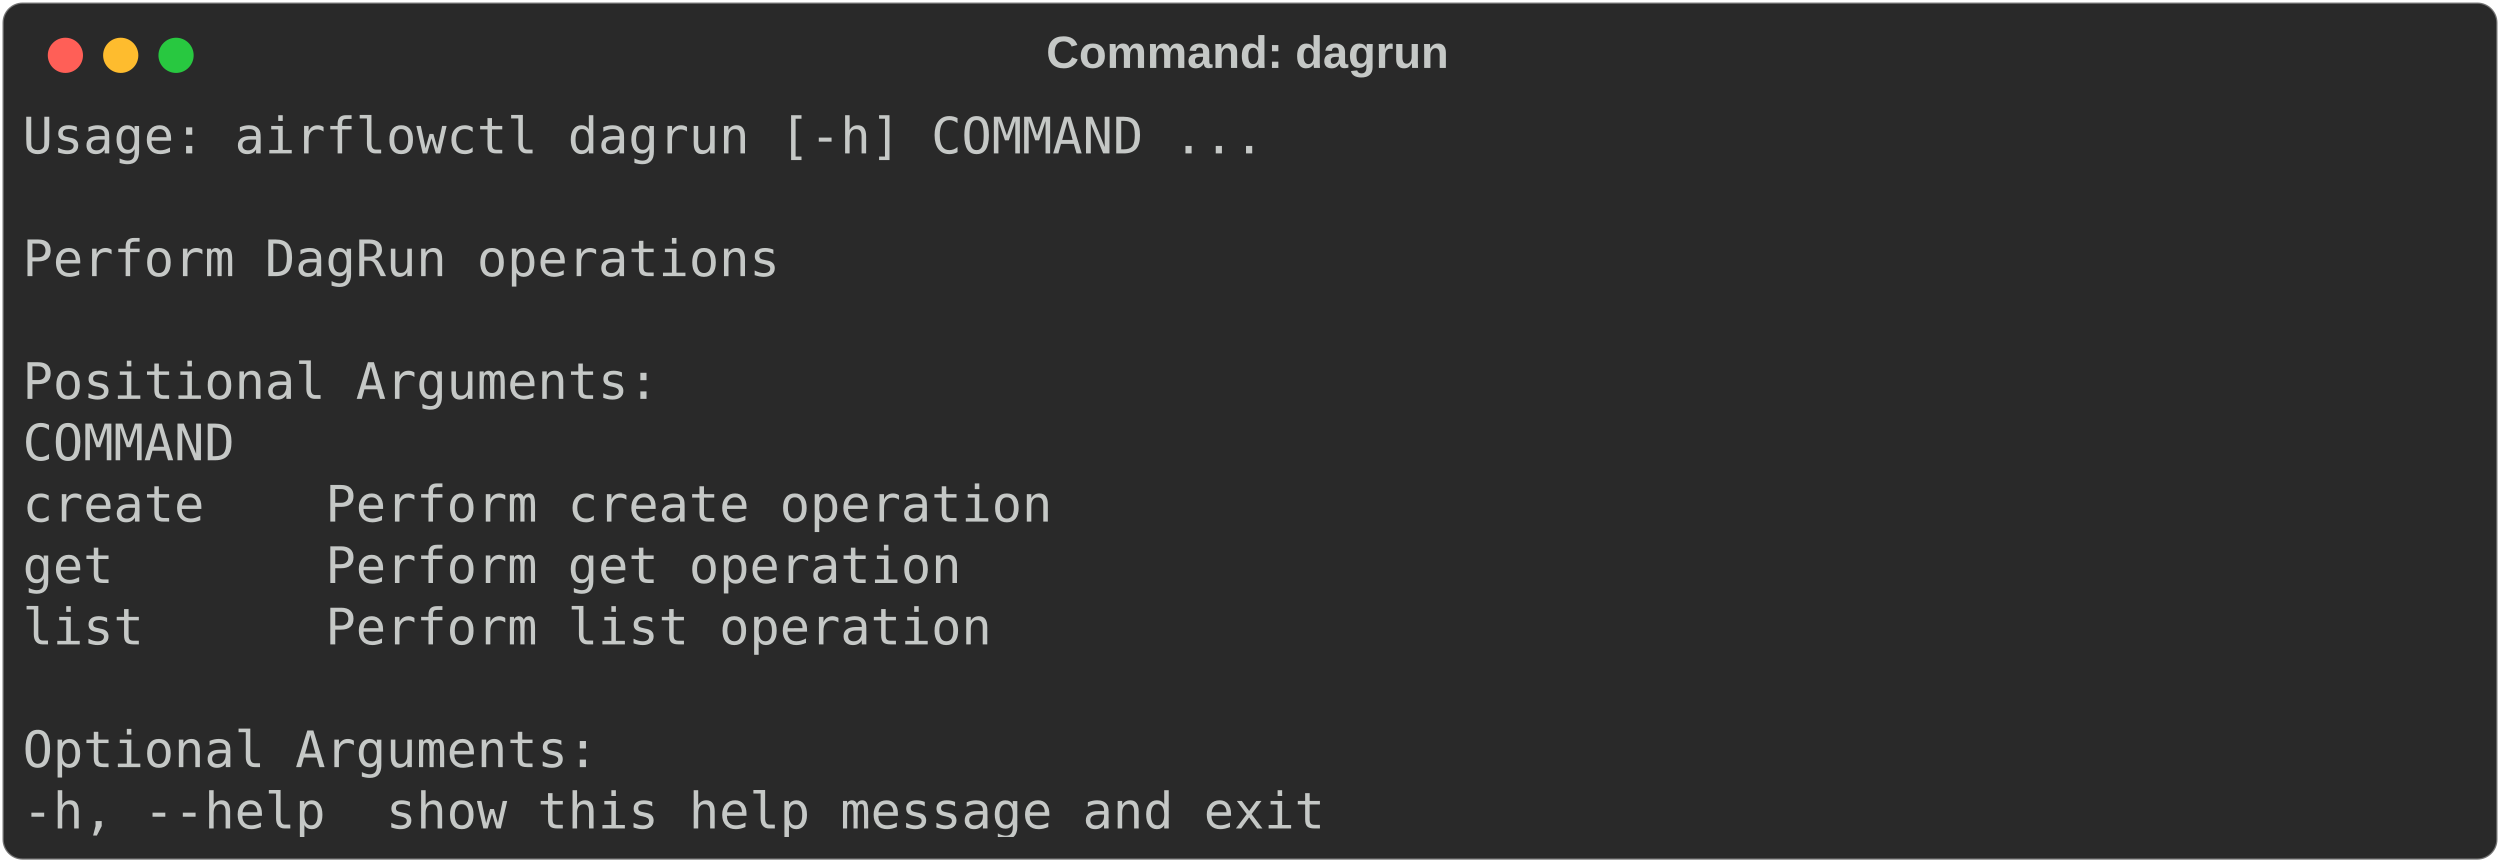
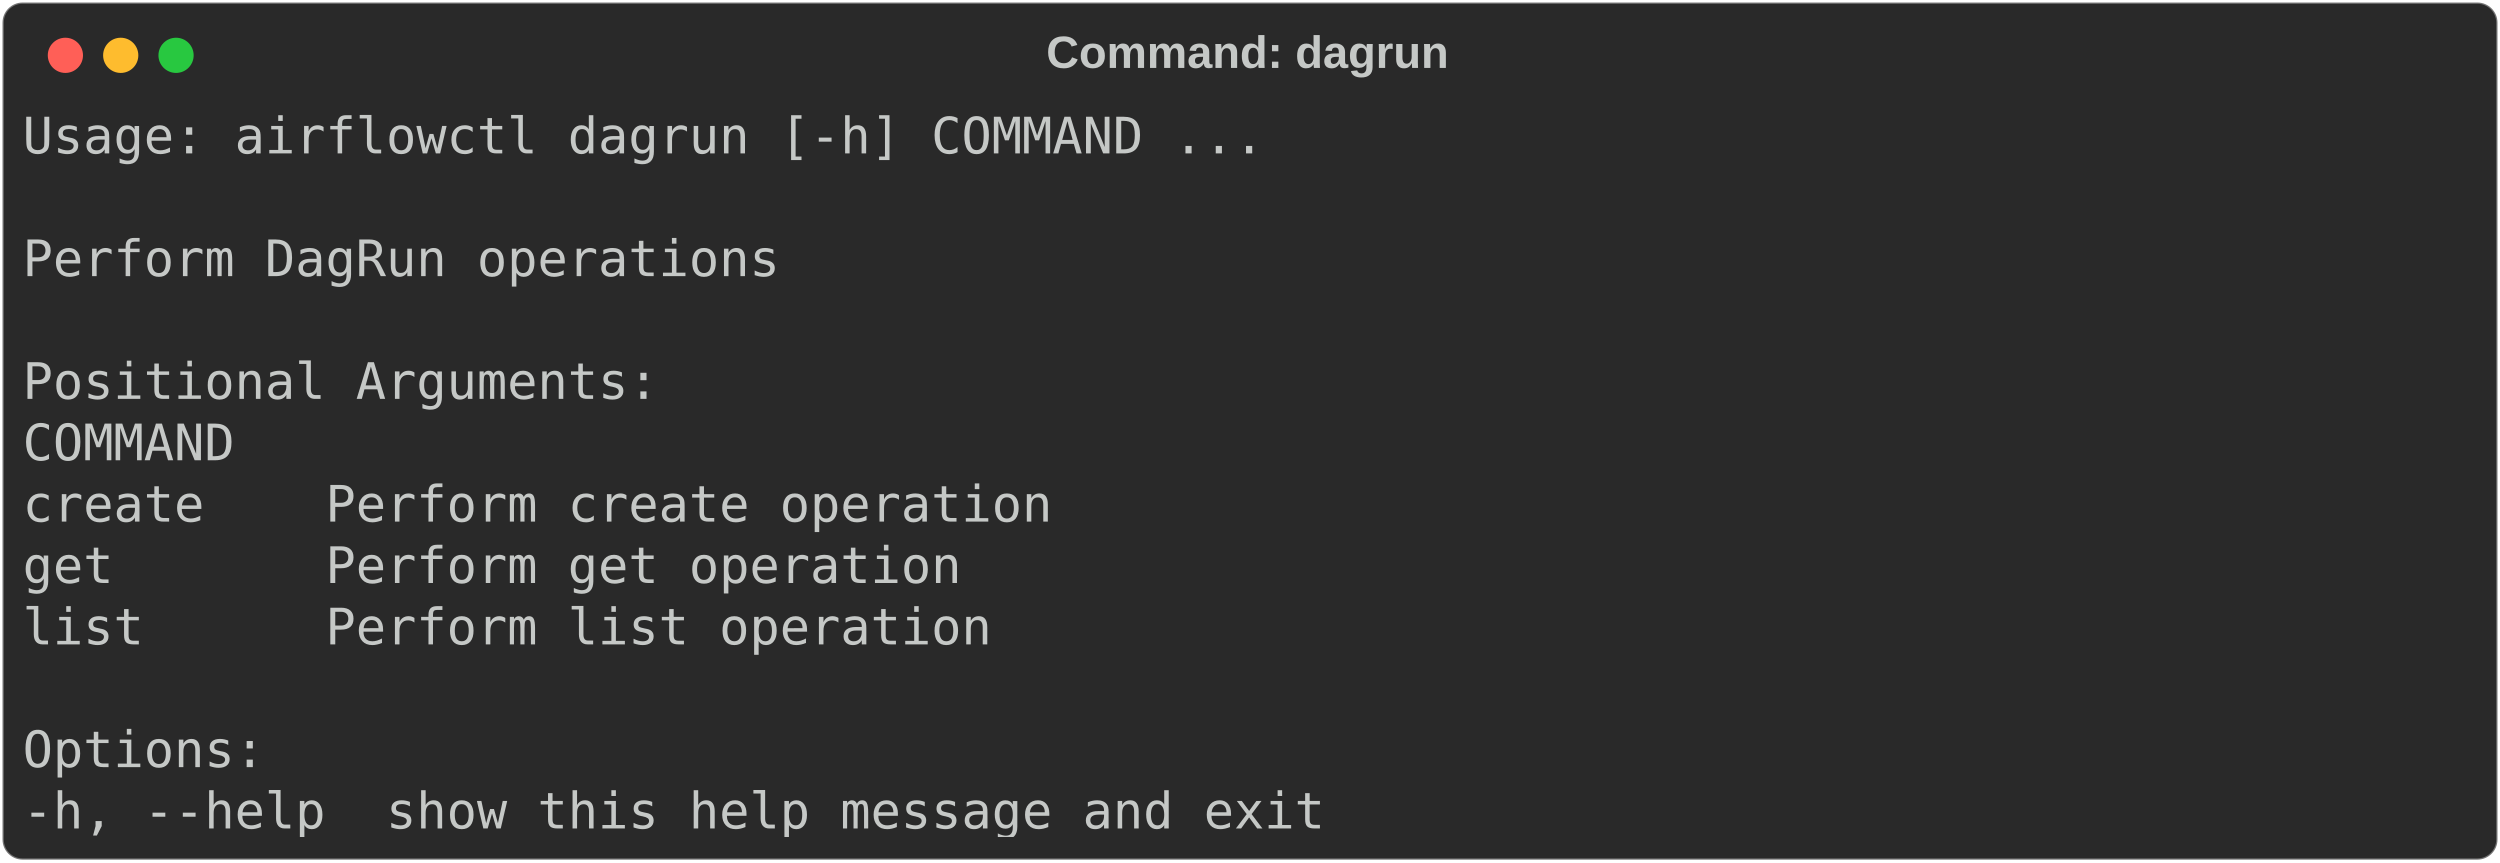
<svg xmlns="http://www.w3.org/2000/svg" class="rich-terminal" viewBox="0 0 994 342.8">
  <style>

    @font-face {
        font-family: "Fira Code";
        src: local("FiraCode-Regular"),
                url("https://cdnjs.cloudflare.com/ajax/libs/firacode/6.2.0/woff2/FiraCode-Regular.woff2") format("woff2"),
                url("https://cdnjs.cloudflare.com/ajax/libs/firacode/6.2.0/woff/FiraCode-Regular.woff") format("woff");
        font-style: normal;
        font-weight: 400;
    }
    @font-face {
        font-family: "Fira Code";
        src: local("FiraCode-Bold"),
                url("https://cdnjs.cloudflare.com/ajax/libs/firacode/6.2.0/woff2/FiraCode-Bold.woff2") format("woff2"),
                url("https://cdnjs.cloudflare.com/ajax/libs/firacode/6.2.0/woff/FiraCode-Bold.woff") format("woff");
        font-style: bold;
        font-weight: 700;
    }

-     .terminal-668054125-matrix {
+     .terminal-1550757437-matrix {
        font-family: Fira Code, monospace;
        font-size: 20px;
        line-height: 24.4px;
        font-variant-east-asian: full-width;
    }

-     .terminal-668054125-title {
+     .terminal-1550757437-title {
        font-size: 18px;
        font-weight: bold;
        font-family: arial;
    }

-     .terminal-668054125-r1 { fill: #c5c8c6 }
+     .terminal-1550757437-r1 { fill: #c5c8c6 }
    </style>
  <defs>
-     <clipPath id="terminal-668054125-clip-terminal">
+     <clipPath id="terminal-1550757437-clip-terminal">
      <rect x="0" y="0" width="975.0" height="291.8" />
    </clipPath>
-     <clipPath id="terminal-668054125-line-0">
+     <clipPath id="terminal-1550757437-line-0">
      <rect x="0" y="1.5" width="976" height="24.65" />
    </clipPath>
-     <clipPath id="terminal-668054125-line-1">
+     <clipPath id="terminal-1550757437-line-1">
      <rect x="0" y="25.9" width="976" height="24.65" />
    </clipPath>
-     <clipPath id="terminal-668054125-line-2">
+     <clipPath id="terminal-1550757437-line-2">
      <rect x="0" y="50.3" width="976" height="24.65" />
    </clipPath>
-     <clipPath id="terminal-668054125-line-3">
+     <clipPath id="terminal-1550757437-line-3">
      <rect x="0" y="74.7" width="976" height="24.65" />
    </clipPath>
-     <clipPath id="terminal-668054125-line-4">
+     <clipPath id="terminal-1550757437-line-4">
      <rect x="0" y="99.1" width="976" height="24.65" />
    </clipPath>
-     <clipPath id="terminal-668054125-line-5">
+     <clipPath id="terminal-1550757437-line-5">
      <rect x="0" y="123.5" width="976" height="24.65" />
    </clipPath>
-     <clipPath id="terminal-668054125-line-6">
+     <clipPath id="terminal-1550757437-line-6">
      <rect x="0" y="147.9" width="976" height="24.65" />
    </clipPath>
-     <clipPath id="terminal-668054125-line-7">
+     <clipPath id="terminal-1550757437-line-7">
      <rect x="0" y="172.3" width="976" height="24.65" />
    </clipPath>
-     <clipPath id="terminal-668054125-line-8">
+     <clipPath id="terminal-1550757437-line-8">
      <rect x="0" y="196.7" width="976" height="24.65" />
    </clipPath>
-     <clipPath id="terminal-668054125-line-9">
+     <clipPath id="terminal-1550757437-line-9">
      <rect x="0" y="221.1" width="976" height="24.65" />
    </clipPath>
-     <clipPath id="terminal-668054125-line-10">
+     <clipPath id="terminal-1550757437-line-10">
      <rect x="0" y="245.5" width="976" height="24.65" />
    </clipPath>
  </defs>
  <rect fill="#292929" stroke="rgba(255,255,255,0.35)" stroke-width="1" x="1" y="1" width="992" height="340.8" rx="8" />
-   <text class="terminal-668054125-title" fill="#c5c8c6" text-anchor="middle" x="496" y="27">Command: dagrun</text>
+   <text class="terminal-1550757437-title" fill="#c5c8c6" text-anchor="middle" x="496" y="27">Command: dagrun</text>
  <g transform="translate(26,22)">
    <circle cx="0" cy="0" r="7" fill="#ff5f57" />
    <circle cx="22" cy="0" r="7" fill="#febc2e" />
    <circle cx="44" cy="0" r="7" fill="#28c840" />
  </g>
-   <g transform="translate(9, 41)" clip-path="url(#terminal-668054125-clip-terminal)">
-     <g class="terminal-668054125-matrix">
-       <text class="terminal-668054125-r1" x="0" y="20" textLength="500.2" clip-path="url(#terminal-668054125-line-0)">Usage: airflowctl dagrun [-h] COMMAND ...</text>
-       <text class="terminal-668054125-r1" x="976" y="20" textLength="12.2" clip-path="url(#terminal-668054125-line-0)">
+   <g transform="translate(9, 41)" clip-path="url(#terminal-1550757437-clip-terminal)">
+     <g class="terminal-1550757437-matrix">
+       <text class="terminal-1550757437-r1" x="0" y="20" textLength="500.2" clip-path="url(#terminal-1550757437-line-0)">Usage: airflowctl dagrun [-h] COMMAND ...</text>
+       <text class="terminal-1550757437-r1" x="976" y="20" textLength="12.2" clip-path="url(#terminal-1550757437-line-0)">
</text>
-       <text class="terminal-668054125-r1" x="976" y="44.4" textLength="12.2" clip-path="url(#terminal-668054125-line-1)">
+       <text class="terminal-1550757437-r1" x="976" y="44.4" textLength="12.2" clip-path="url(#terminal-1550757437-line-1)">
</text>
-       <text class="terminal-668054125-r1" x="0" y="68.8" textLength="305" clip-path="url(#terminal-668054125-line-2)">Perform DagRun operations</text>
-       <text class="terminal-668054125-r1" x="976" y="68.8" textLength="12.2" clip-path="url(#terminal-668054125-line-2)">
+       <text class="terminal-1550757437-r1" x="0" y="68.8" textLength="305" clip-path="url(#terminal-1550757437-line-2)">Perform DagRun operations</text>
+       <text class="terminal-1550757437-r1" x="976" y="68.8" textLength="12.2" clip-path="url(#terminal-1550757437-line-2)">
</text>
-       <text class="terminal-668054125-r1" x="976" y="93.2" textLength="12.2" clip-path="url(#terminal-668054125-line-3)">
+       <text class="terminal-1550757437-r1" x="976" y="93.2" textLength="12.2" clip-path="url(#terminal-1550757437-line-3)">
</text>
-       <text class="terminal-668054125-r1" x="0" y="117.6" textLength="256.2" clip-path="url(#terminal-668054125-line-4)">Positional Arguments:</text>
-       <text class="terminal-668054125-r1" x="976" y="117.6" textLength="12.2" clip-path="url(#terminal-668054125-line-4)">
+       <text class="terminal-1550757437-r1" x="0" y="117.6" textLength="256.2" clip-path="url(#terminal-1550757437-line-4)">Positional Arguments:</text>
+       <text class="terminal-1550757437-r1" x="976" y="117.6" textLength="12.2" clip-path="url(#terminal-1550757437-line-4)">
</text>
-       <text class="terminal-668054125-r1" x="0" y="142" textLength="109.8" clip-path="url(#terminal-668054125-line-5)">  COMMAND</text>
-       <text class="terminal-668054125-r1" x="976" y="142" textLength="12.2" clip-path="url(#terminal-668054125-line-5)">
+       <text class="terminal-1550757437-r1" x="0" y="142" textLength="109.8" clip-path="url(#terminal-1550757437-line-5)">  COMMAND</text>
+       <text class="terminal-1550757437-r1" x="976" y="142" textLength="12.2" clip-path="url(#terminal-1550757437-line-5)">
</text>
-       <text class="terminal-668054125-r1" x="0" y="166.4" textLength="463.6" clip-path="url(#terminal-668054125-line-6)">    create    Perform create operation</text>
-       <text class="terminal-668054125-r1" x="976" y="166.4" textLength="12.2" clip-path="url(#terminal-668054125-line-6)">
+       <text class="terminal-1550757437-r1" x="0" y="166.4" textLength="463.6" clip-path="url(#terminal-1550757437-line-6)">    create    Perform create operation</text>
+       <text class="terminal-1550757437-r1" x="976" y="166.4" textLength="12.2" clip-path="url(#terminal-1550757437-line-6)">
</text>
-       <text class="terminal-668054125-r1" x="0" y="190.8" textLength="427" clip-path="url(#terminal-668054125-line-7)">    get       Perform get operation</text>
-       <text class="terminal-668054125-r1" x="976" y="190.8" textLength="12.2" clip-path="url(#terminal-668054125-line-7)">
+       <text class="terminal-1550757437-r1" x="0" y="190.8" textLength="427" clip-path="url(#terminal-1550757437-line-7)">    get       Perform get operation</text>
+       <text class="terminal-1550757437-r1" x="976" y="190.8" textLength="12.2" clip-path="url(#terminal-1550757437-line-7)">
</text>
-       <text class="terminal-668054125-r1" x="0" y="215.2" textLength="439.2" clip-path="url(#terminal-668054125-line-8)">    list      Perform list operation</text>
-       <text class="terminal-668054125-r1" x="976" y="215.2" textLength="12.2" clip-path="url(#terminal-668054125-line-8)">
+       <text class="terminal-1550757437-r1" x="0" y="215.2" textLength="439.2" clip-path="url(#terminal-1550757437-line-8)">    list      Perform list operation</text>
+       <text class="terminal-1550757437-r1" x="976" y="215.2" textLength="12.2" clip-path="url(#terminal-1550757437-line-8)">
</text>
-       <text class="terminal-668054125-r1" x="976" y="239.6" textLength="12.2" clip-path="url(#terminal-668054125-line-9)">
+       <text class="terminal-1550757437-r1" x="976" y="239.6" textLength="12.2" clip-path="url(#terminal-1550757437-line-9)">
</text>
-       <text class="terminal-668054125-r1" x="0" y="264" textLength="231.8" clip-path="url(#terminal-668054125-line-10)">Optional Arguments:</text>
-       <text class="terminal-668054125-r1" x="976" y="264" textLength="12.2" clip-path="url(#terminal-668054125-line-10)">
+       <text class="terminal-1550757437-r1" x="0" y="264" textLength="97.6" clip-path="url(#terminal-1550757437-line-10)">Options:</text>
+       <text class="terminal-1550757437-r1" x="976" y="264" textLength="12.2" clip-path="url(#terminal-1550757437-line-10)">
</text>
-       <text class="terminal-668054125-r1" x="0" y="288.4" textLength="549" clip-path="url(#terminal-668054125-line-11)">  -h, --help  show this help message and exit</text>
-       <text class="terminal-668054125-r1" x="976" y="288.4" textLength="12.2" clip-path="url(#terminal-668054125-line-11)">
+       <text class="terminal-1550757437-r1" x="0" y="288.4" textLength="549" clip-path="url(#terminal-1550757437-line-11)">  -h, --help  show this help message and exit</text>
+       <text class="terminal-1550757437-r1" x="976" y="288.4" textLength="12.2" clip-path="url(#terminal-1550757437-line-11)">
</text>
    </g>
  </g>
</svg>
